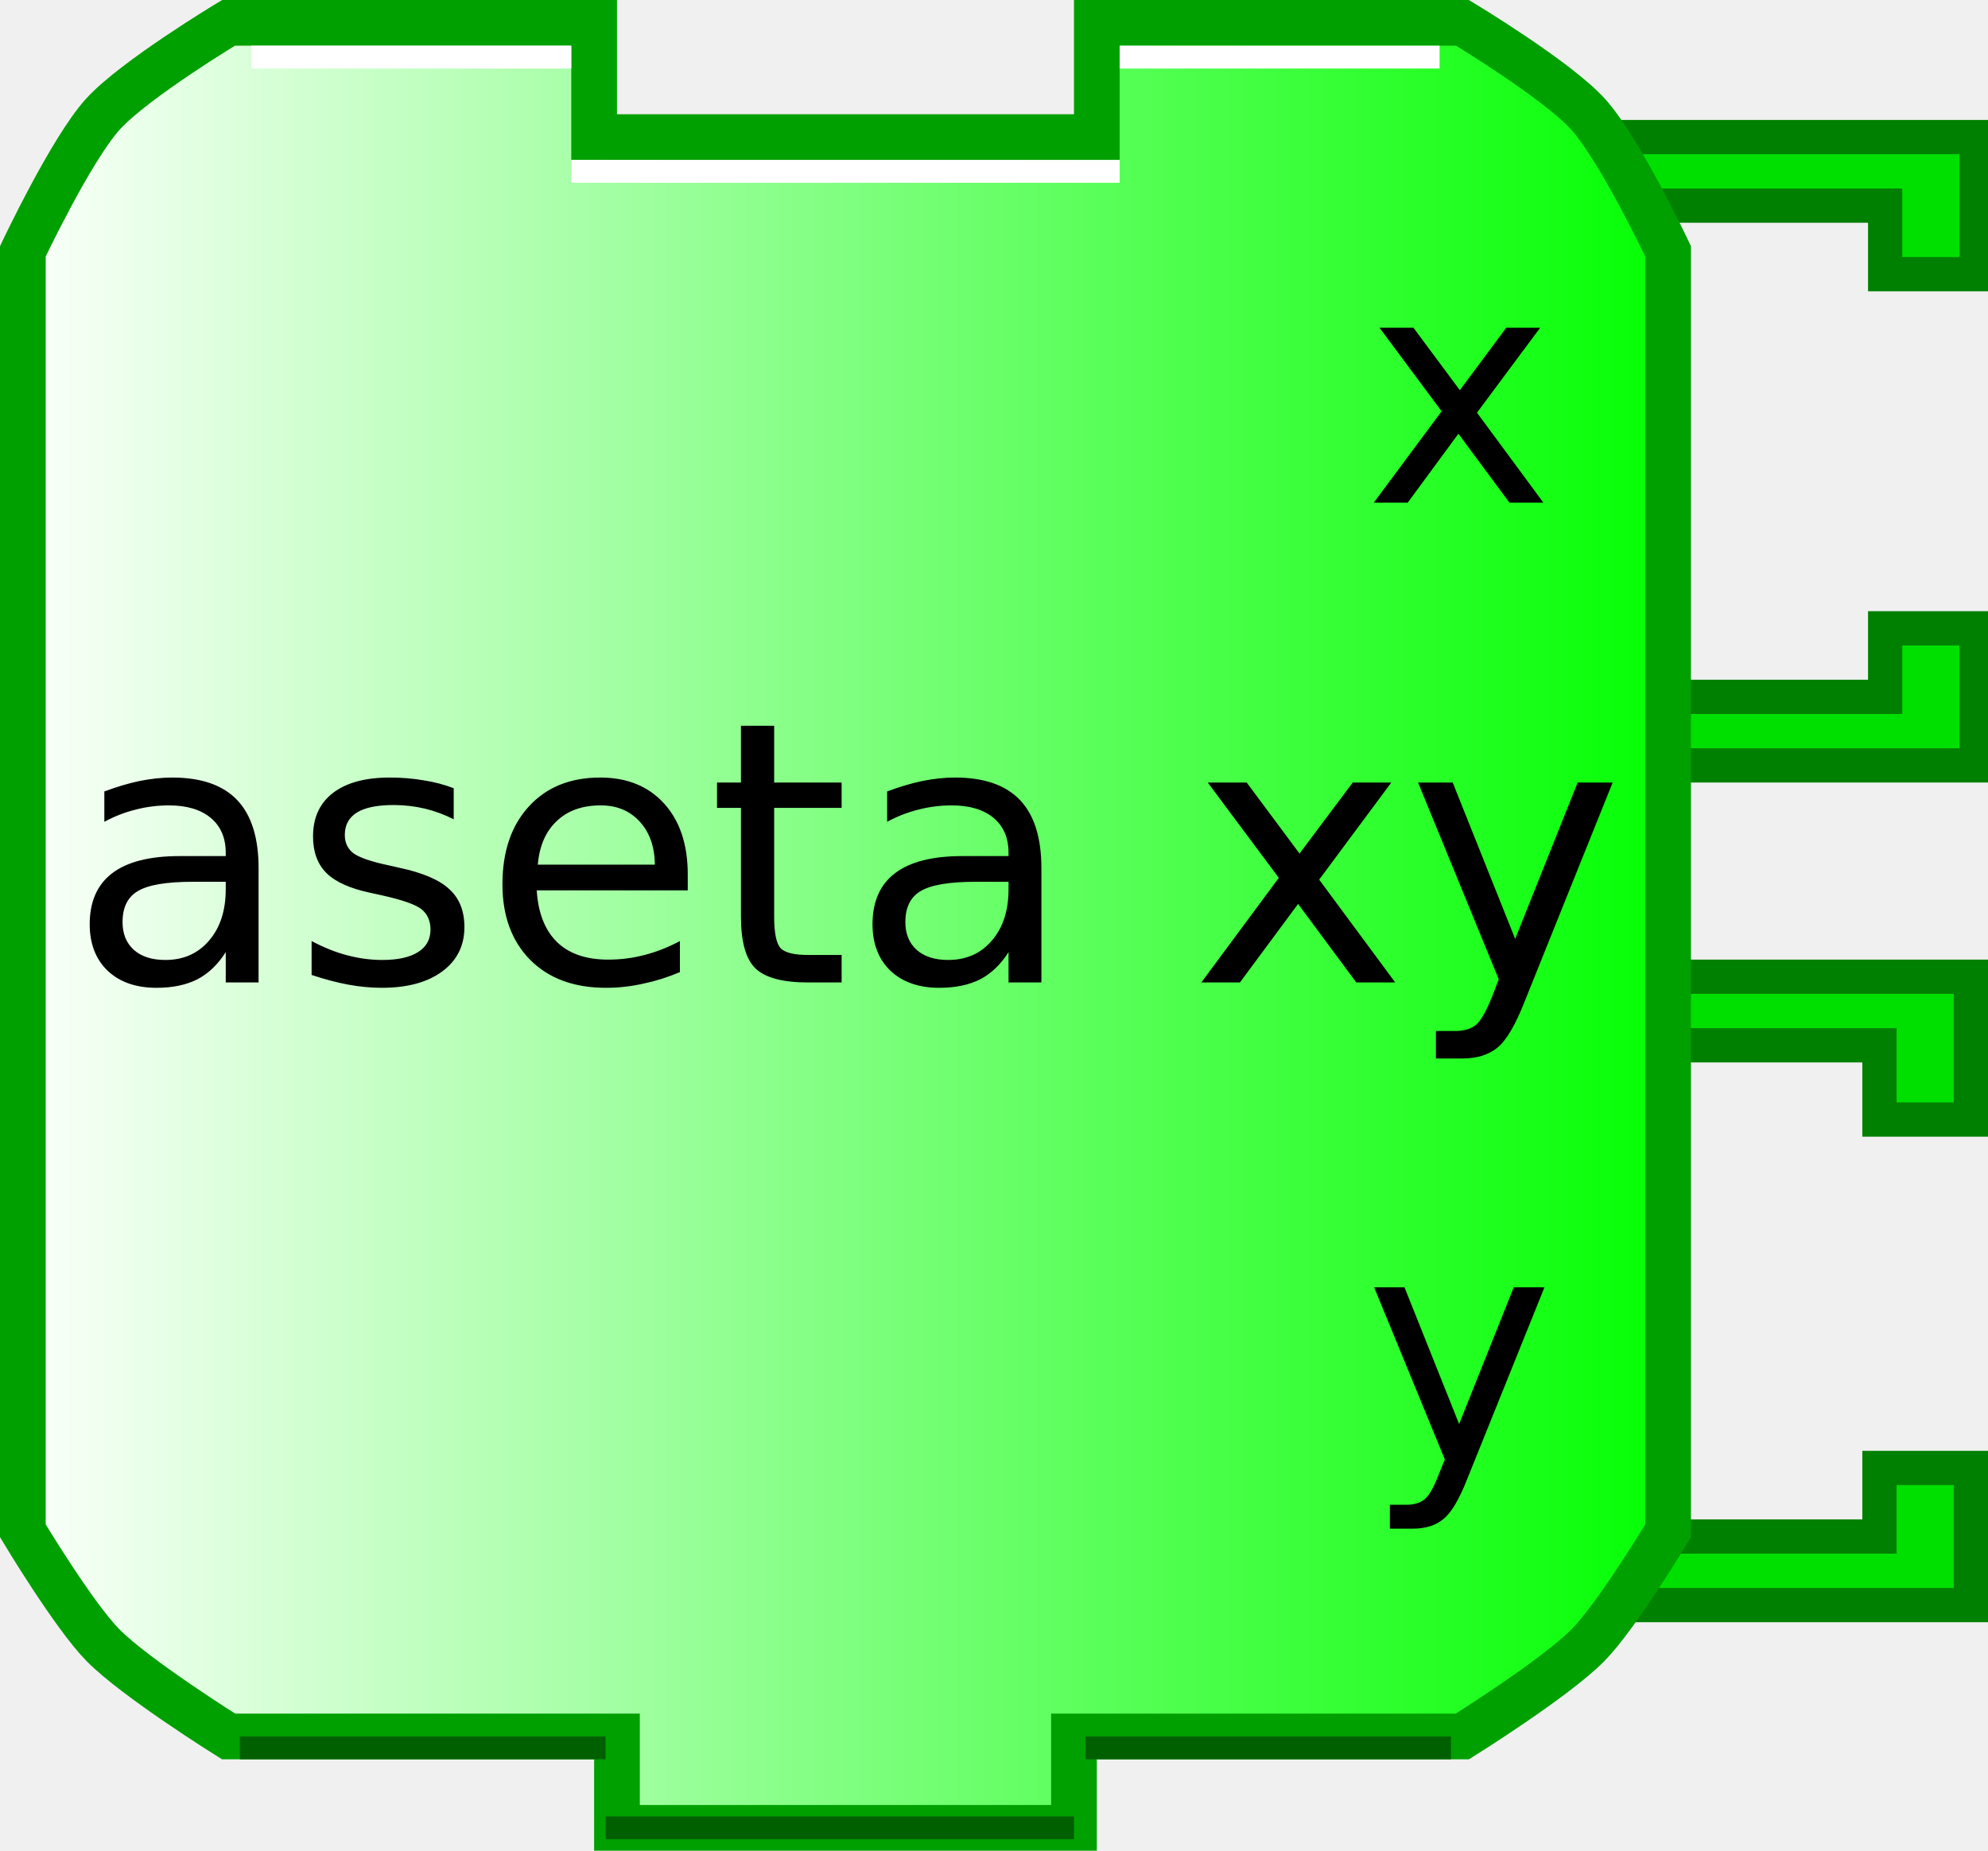
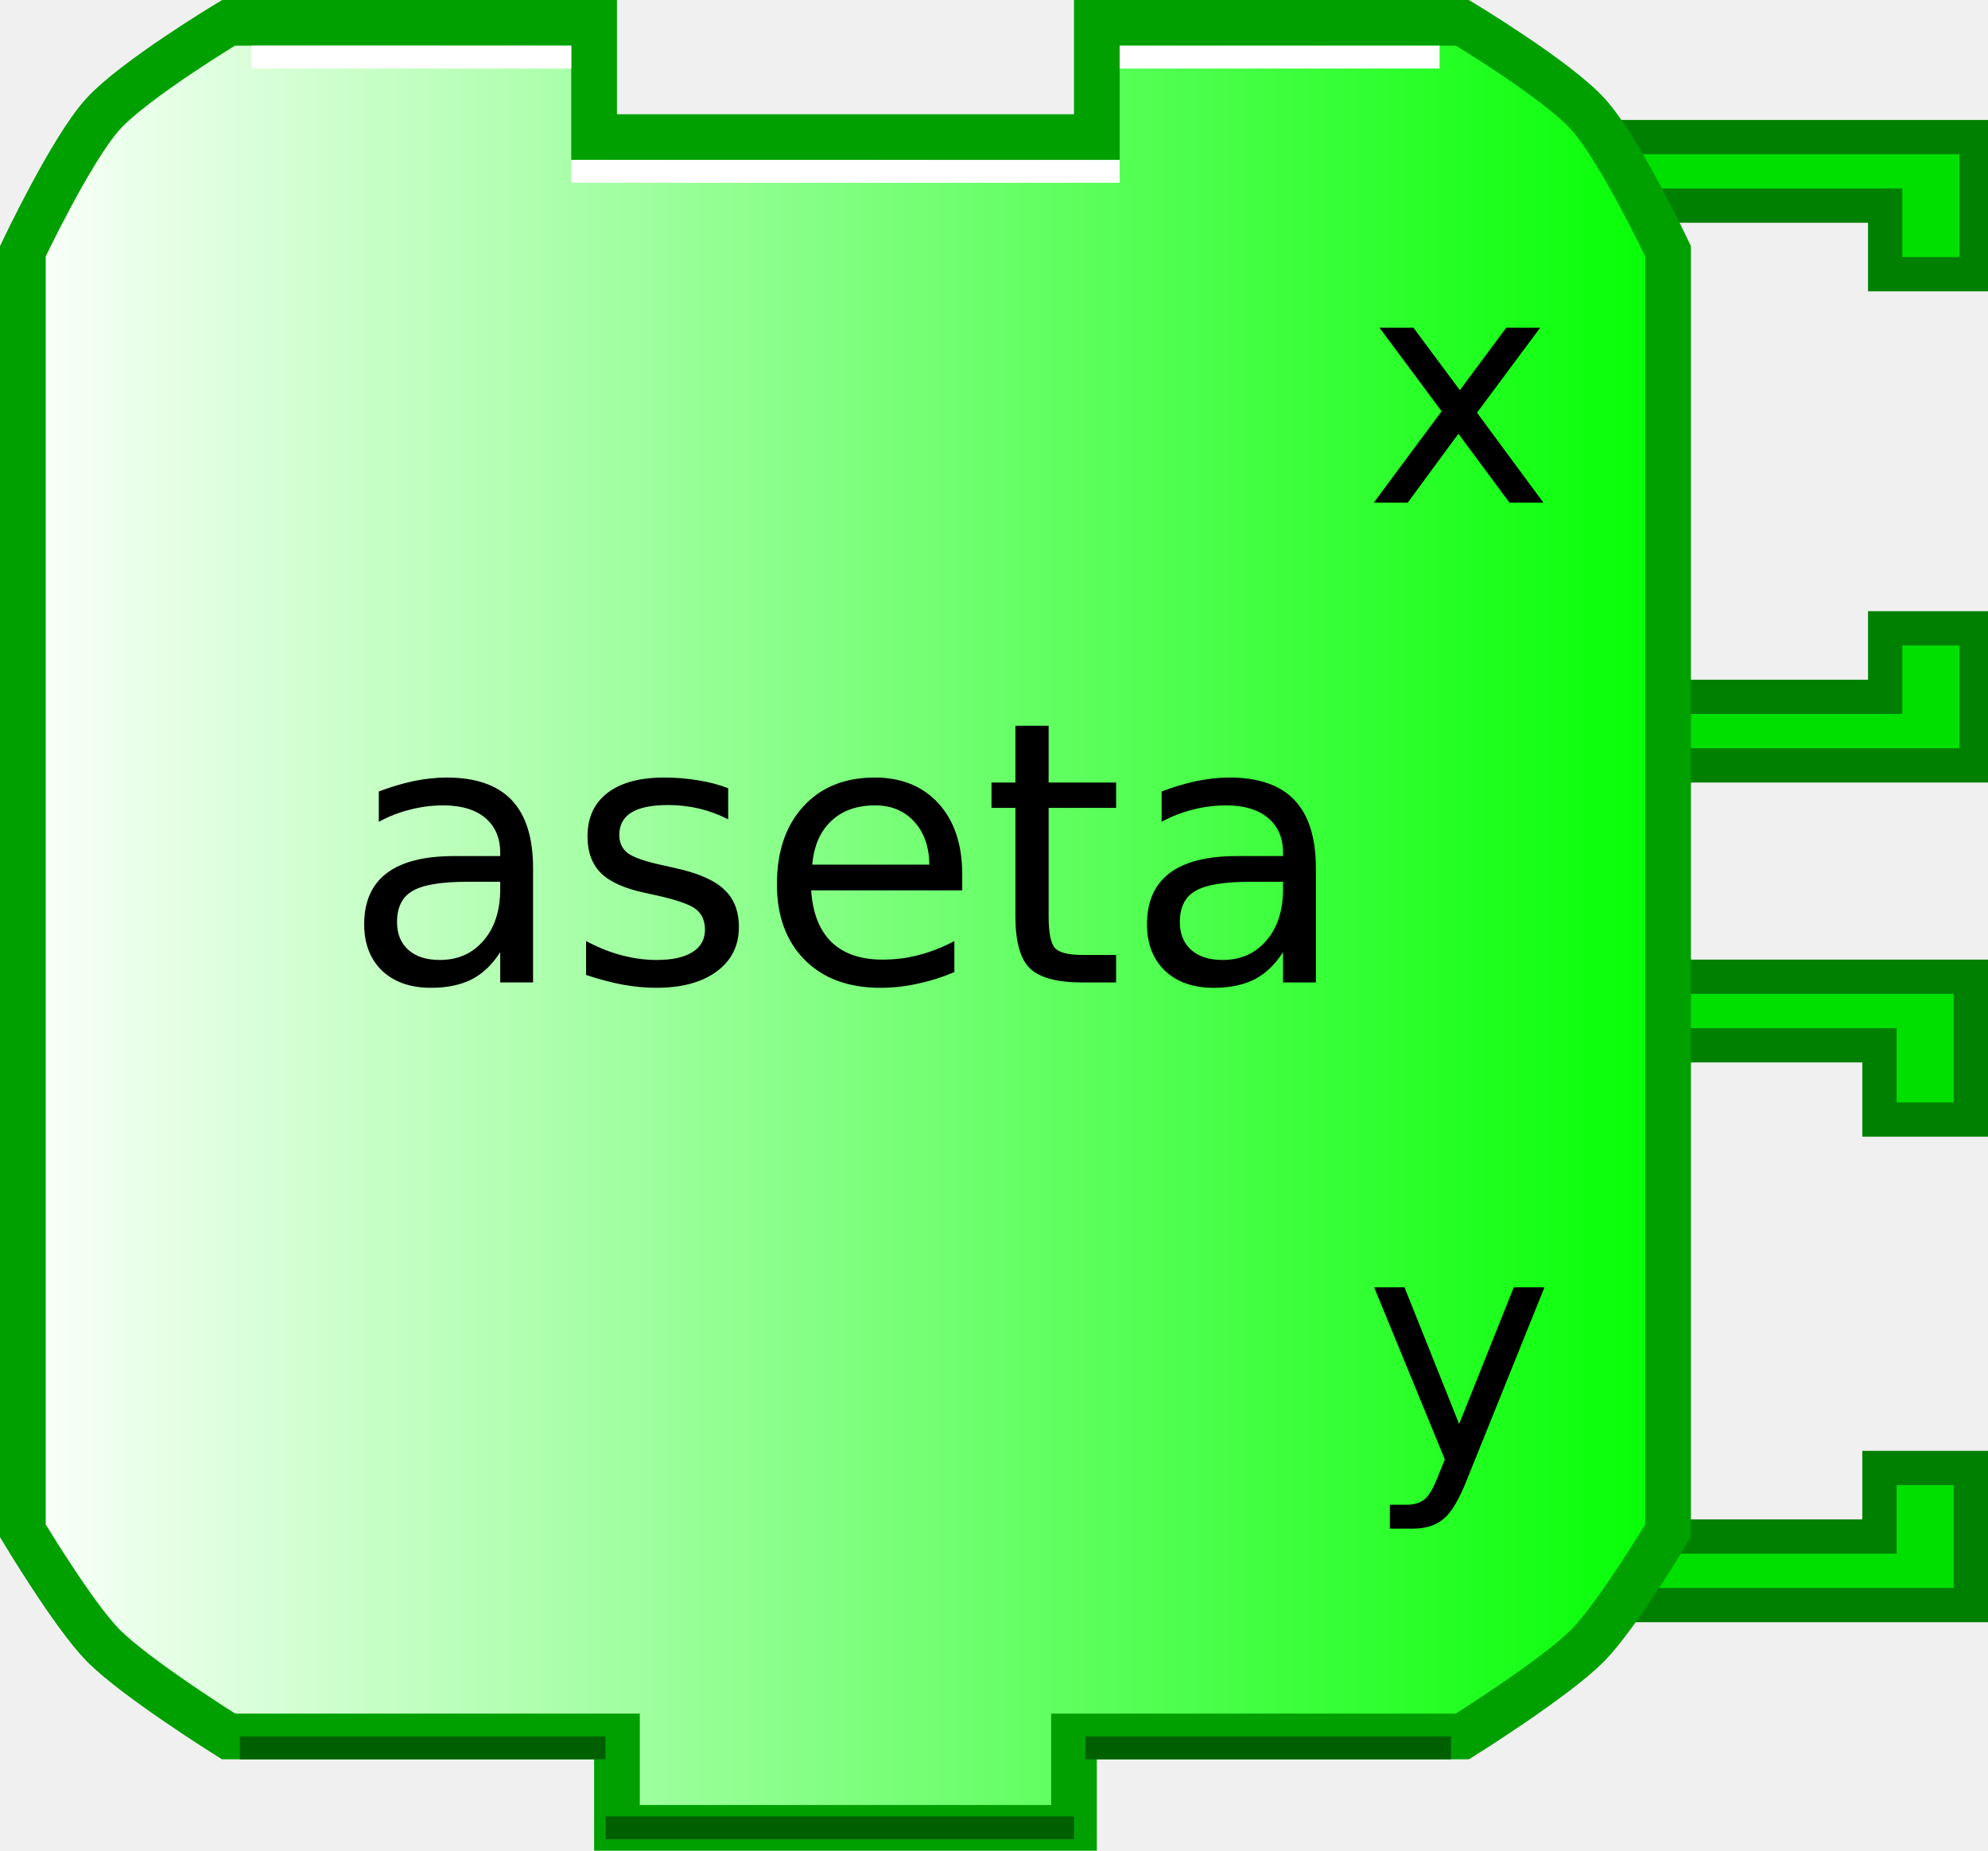
<svg xmlns="http://www.w3.org/2000/svg" xmlns:xlink="http://www.w3.org/1999/xlink" width="87" height="81" version="1.0">
  <defs>
    <linearGradient id="linearGradient3166">
      <stop style="stop-color:#ffffff;stop-opacity:1;" offset="0" id="stop3168" />
      <stop style="stop-color:#00ff00;stop-opacity:1;" offset="1" id="stop3170" />
    </linearGradient>
    <linearGradient xlink:href="#linearGradient3166" id="linearGradient3172" x1="0" y1="22" x2="74" y2="22" gradientUnits="userSpaceOnUse" />
  </defs>
  <path style="fill:#00e000;fill-opacity:1;stroke:#008000;stroke-width:1.5;stroke-opacity:1" d="M 69.75,42.75 L 86.25,42.75 L 86.25,49 L 82.25,49 L 82.25,45.75 L 71.75,45.75" />
  <path style="fill:#00e000;fill-opacity:1;stroke:#008000;stroke-width:1.5;stroke-opacity:1" d="M 69.75,70.25 L 86.25,70.25 L 86.25,64.25 L 82.25,64.25 L 82.25,67.25 L 71.75,67.25" />
  <path style="fill:#00e000;fill-opacity:1;stroke:#008000;stroke-width:1.5;stroke-opacity:1" d="M 70,6 L 86.5,6 L 86.5,12 L 82.5,12 L 82.5,9 L 72,9" />
  <path style="fill:#00e000;fill-opacity:1;stroke:#008000;stroke-width:1.5;stroke-opacity:1" d="M 70,33.5 L 86.5,33.5 L 86.5,27.5 L 82.5,27.5 L 82.5,30.5 L 72,30.5" />
  <path style="fill:url(#linearGradient3172);fill-opacity:1;stroke:#00a000;stroke-width:2;stroke-opacity:1" d="M 48,1 C 64,1 64,1 64,1 C 64,1 68.132,3.487 69.5,5 C 70.897,6.546 73,11 73,11 L 73,67 C 73,67 70.783,70.694 69.5,72 C 68.07,73.456 64,76 64,76 L 47,76 L 47,76 L 47,80 L 27,80 L 27,76 L 10,76 C 10,76 5.93,73.456 4.5,72 C 3.217,70.694 1,67 1,67 L 1,11 C 1,11 3.103,6.546 4.5,5 C 5.868,3.487 10,1 10,1 L 26,1 L 26,6 L 48,6 L 48,1 z" />
  <path style="fill:none;stroke:#ffffff;stroke-width:1;stroke-opacity:1" d="M 49,2.5 L 63,2.5" />
  <path style="fill:none;stroke:#ffffff;stroke-width:1;stroke-opacity:1" d="M 11,2.5 L 25,2.5" />
  <path style="fill:none;stroke:#006000;stroke-width:1;stroke-opacity:1" d="M 10.5,76.5 L 26.5,76.5" />
  <path style="fill:none;stroke:#006000;stroke-width:1;stroke-opacity:1" d="M 47.5,76.5 L 63.5,76.5" />
  <path style="fill:none;stroke:#ffffff;stroke-width:1;stroke-opacity:1" d="M 25,7.5 L 49,7.5" />
  <path style="fill:none;stroke:#006000;stroke-width:1;stroke-opacity:1" d="M 26.5,80 L 47,80" />
  <text style="font-size:12px;text-anchor:middle;text-align:center;font-family:Bitstream Vera Sans">
-     <tspan x="37" y="43" style="font-size:16px;">aseta xy</tspan>
+     <tspan x="37" y="43" style="font-size:16px;">aseta</tspan>
  </text>
  <text style="font-size:12px;text-anchor:end;text-align:end;font-family:Bitstream Vera Sans">
    <tspan x="68" y="22" style="font-size:14px">x</tspan>
  </text>
  <text style="font-size:12px;text-anchor:end;text-align:end;font-family:Bitstream Vera Sans">
    <tspan x="68" y="64" style="font-size:14px">y</tspan>
  </text>
</svg>
